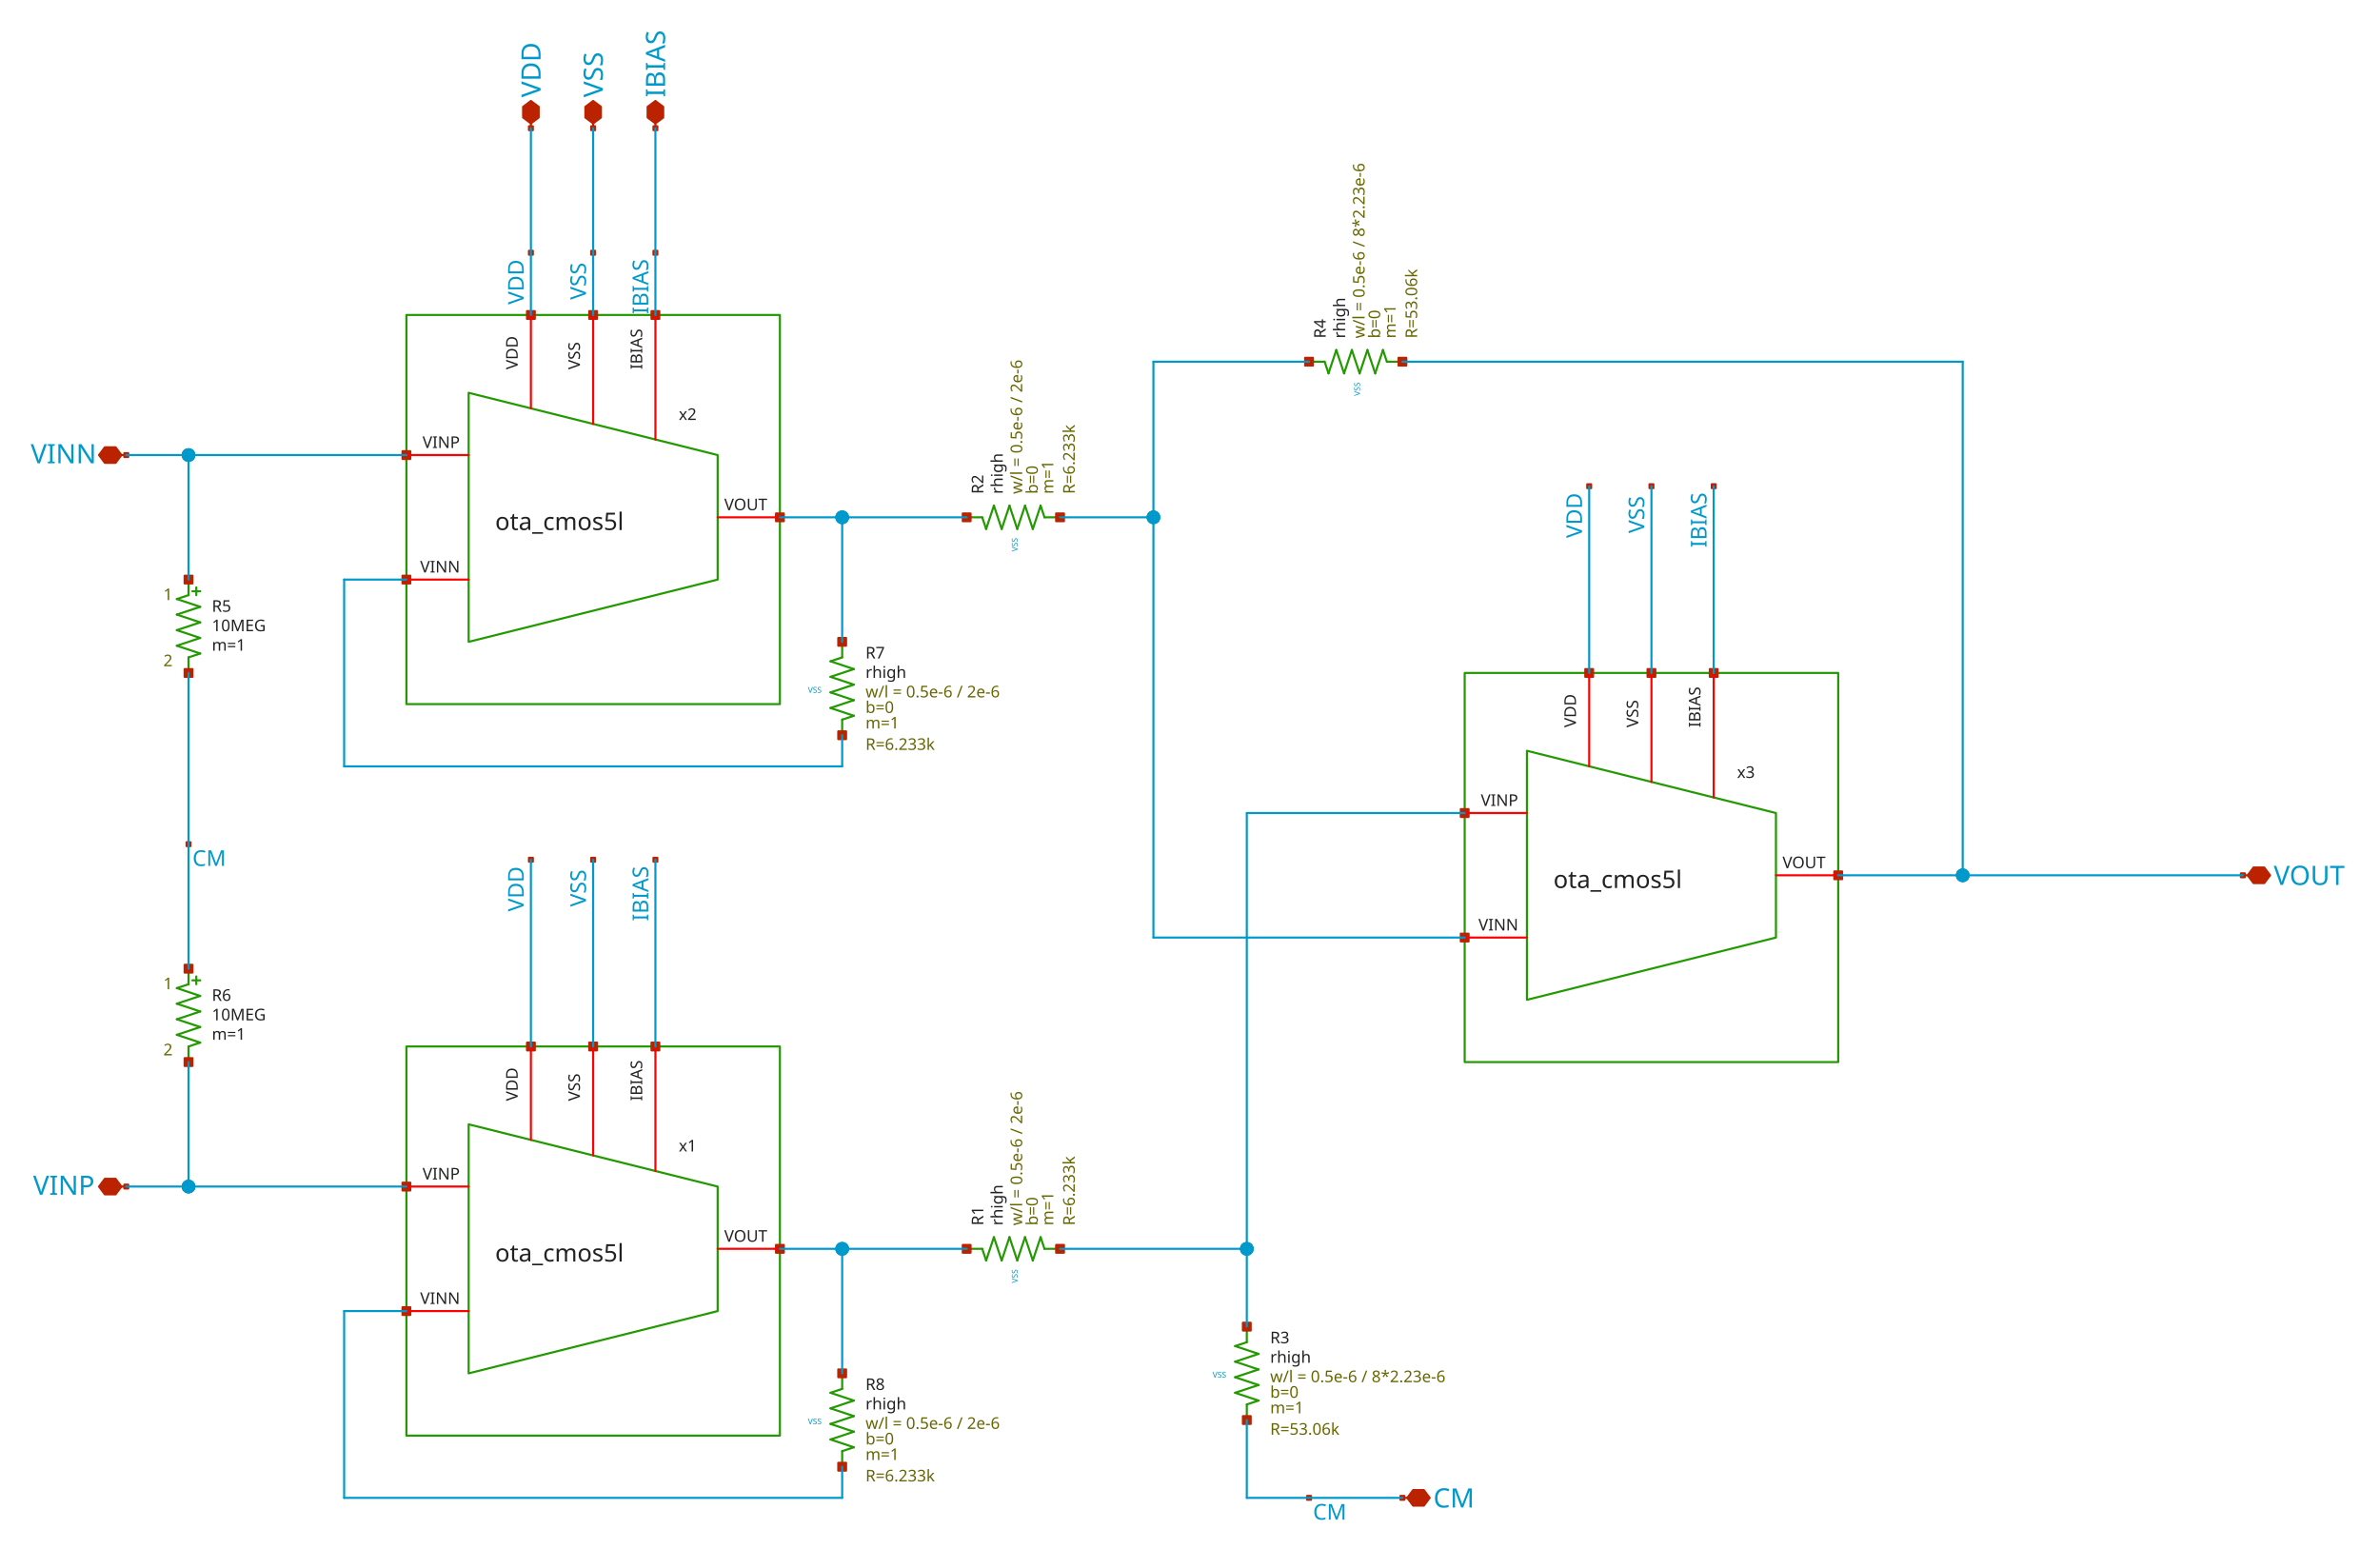
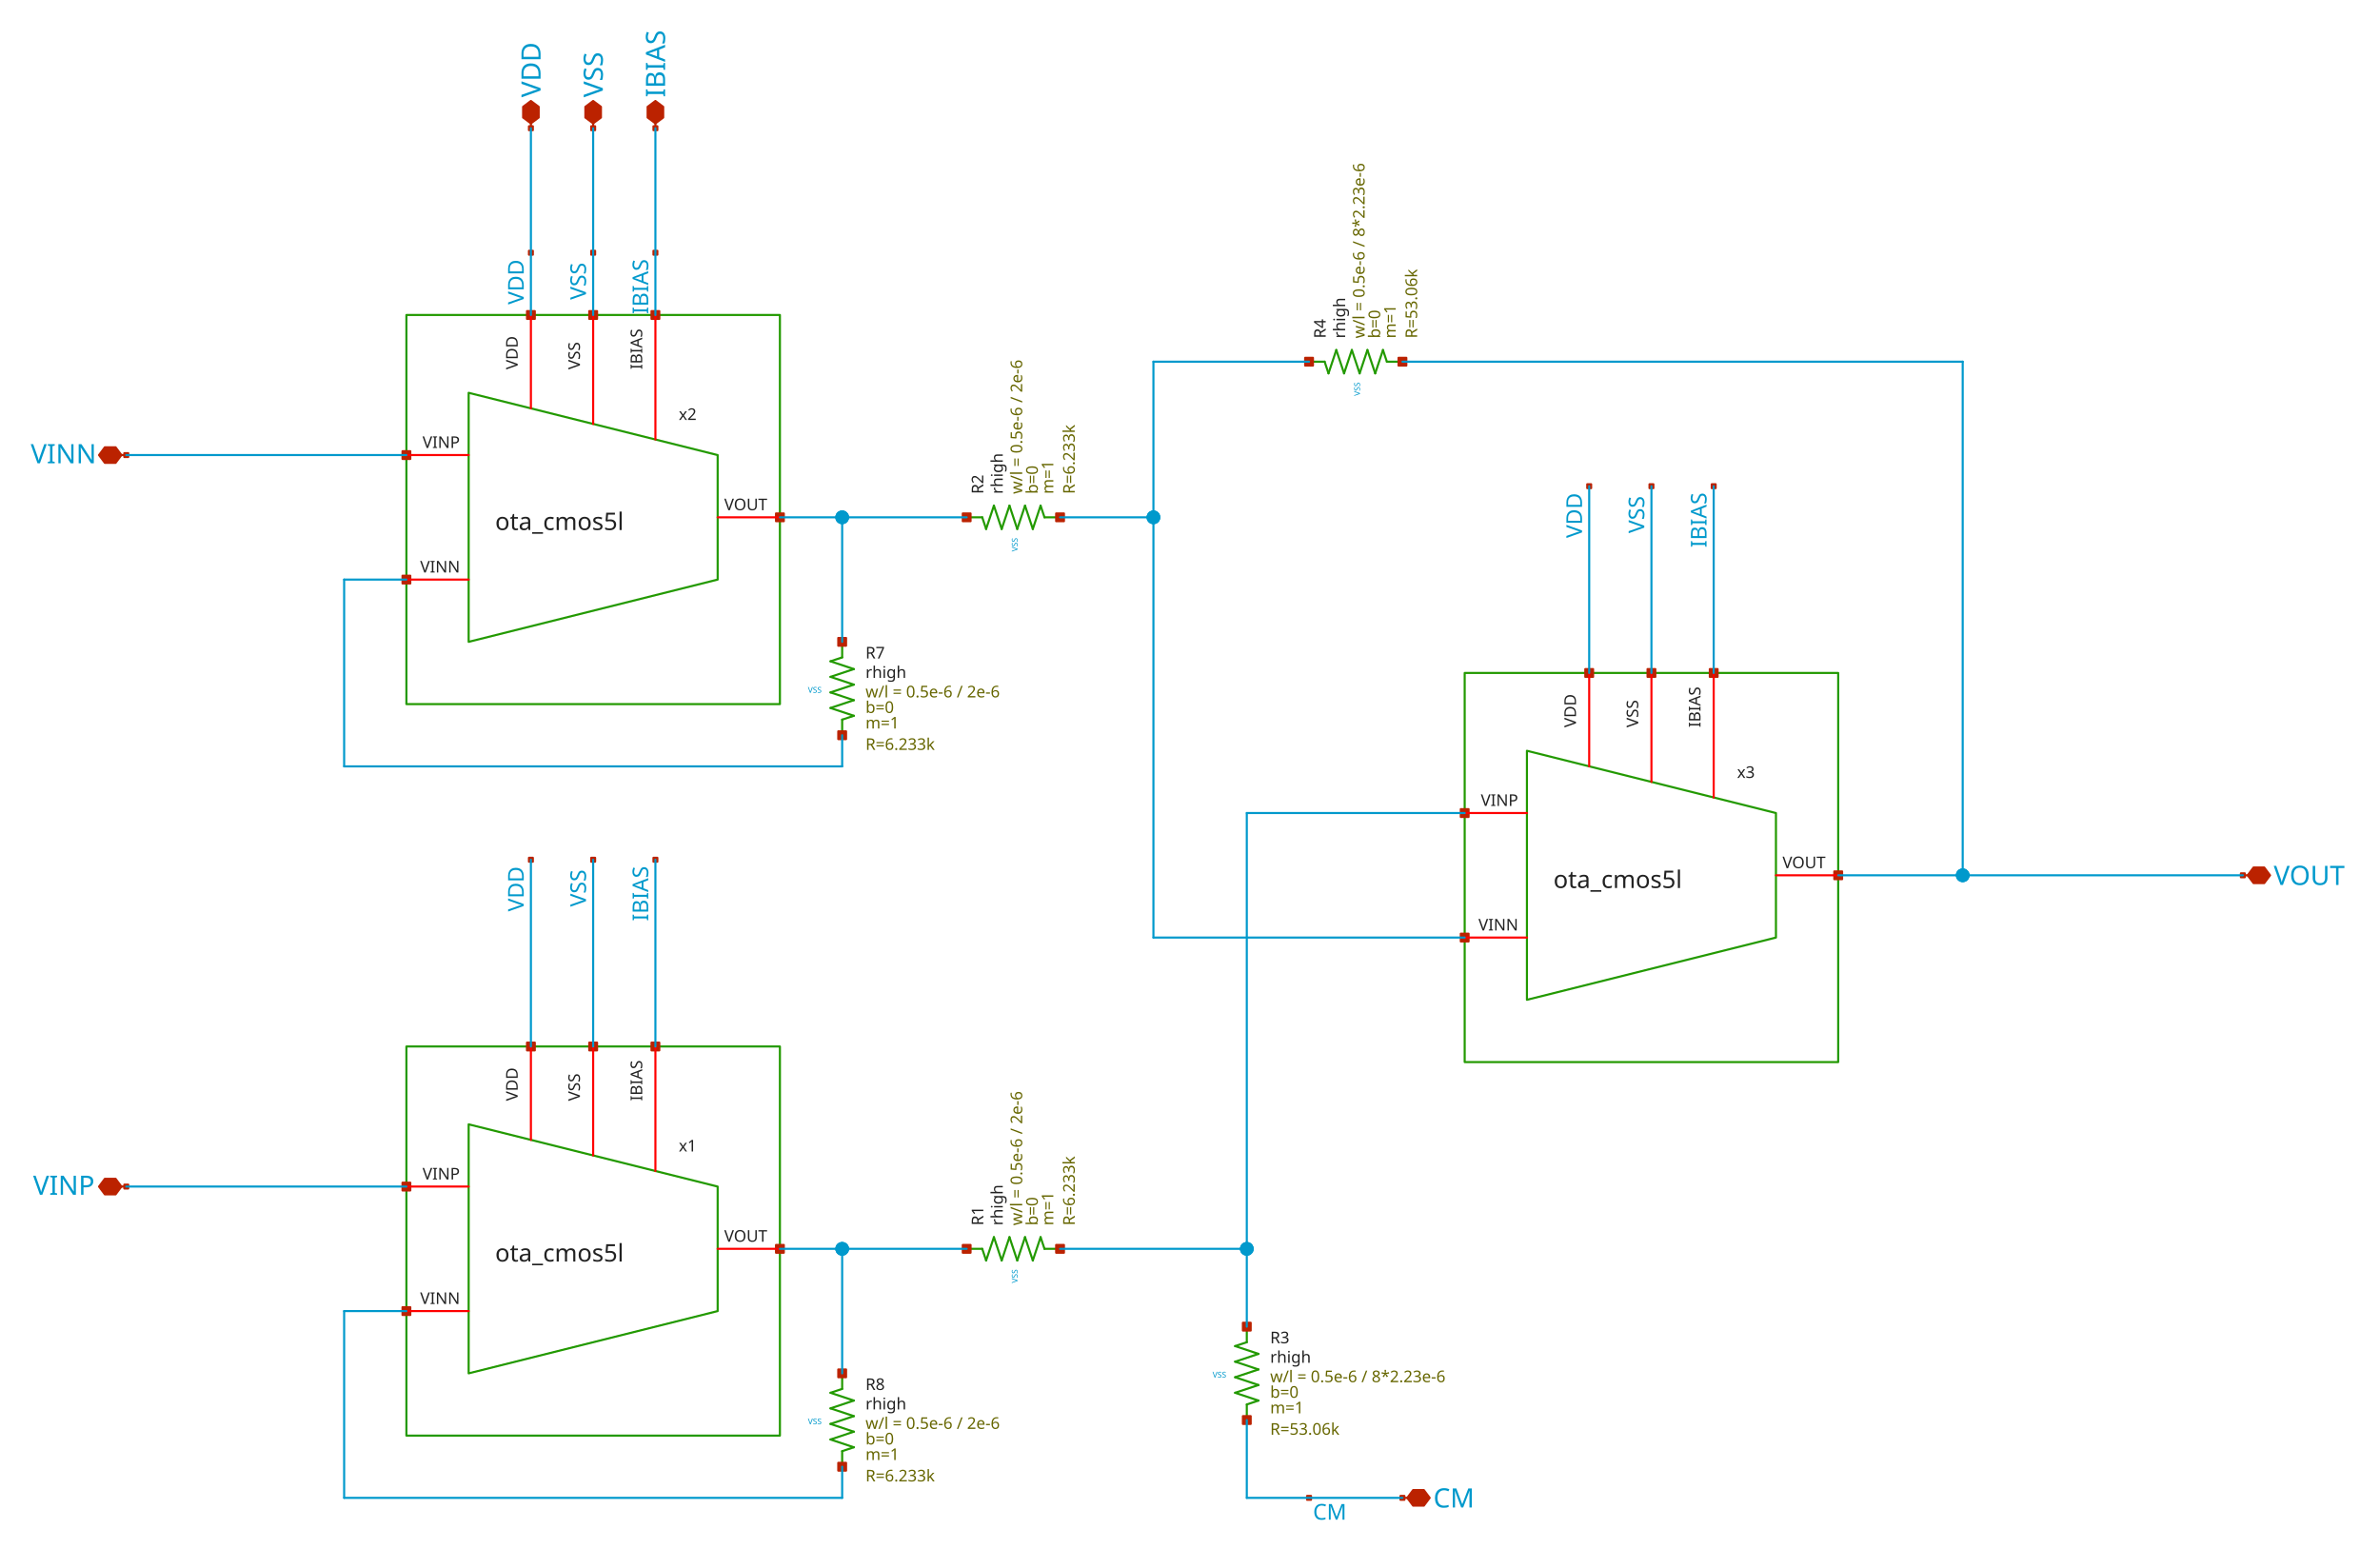
<svg xmlns="http://www.w3.org/2000/svg" width="993" height="646" viewBox="3.5 26.0 993.0 646.5" version="1.1">
  <style type="text/css">
.l0{
  fill: #ffffff;
  stroke: #ffffff;
  stroke-linecap:round;
  stroke-linejoin:round;
  stroke-width: 0.877;
}
.l1{
  fill: #0099cc;
  stroke: #0099cc;
  stroke-linecap:round;
  stroke-linejoin:round;
  stroke-width: 0.877;
}
.l2{
  fill: #aaaaaa; fill-opacity: 0.2;
  stroke: #aaaaaa;
  stroke-linecap:round;
  stroke-linejoin:round;
  stroke-width: 0.877;
}
.l3{
  fill: #222222; fill-opacity: 0.5;
  stroke: #222222;
  stroke-linecap:round;
  stroke-linejoin:round;
  stroke-width: 0.877;
}
.l4{
  fill: #229900;
  stroke: #229900;
  stroke-linecap:round;
  stroke-linejoin:round;
  stroke-width: 0.877;
}
.l5{
  fill: #bb2200;
  stroke: #bb2200;
  stroke-linecap:round;
  stroke-linejoin:round;
  stroke-width: 0.877;
}
.l6{
  fill: #0066cc; fill-opacity: 0.5;
  stroke: #0066cc;
  stroke-linecap:round;
  stroke-linejoin:round;
  stroke-width: 0.877;
}
.l7{
  fill: #ff0000; fill-opacity: 0.5;
  stroke: #ff0000;
  stroke-linecap:round;
  stroke-linejoin:round;
  stroke-width: 0.877;
}
.l8{
  fill: #888800; fill-opacity: 0.5;
  stroke: #888800;
  stroke-linecap:round;
  stroke-linejoin:round;
  stroke-width: 0.877;
}
.l9{
  fill: #00aaaa; fill-opacity: 0.5;
  stroke: #00aaaa;
  stroke-linecap:round;
  stroke-linejoin:round;
  stroke-width: 0.877;
}
.l10{
  fill: #880088;
  stroke: #880088;
  stroke-linecap:round;
  stroke-linejoin:round;
  stroke-width: 0.877;
}
.l11{
  fill: #00ff00; fill-opacity: 0.5;
  stroke: #00ff00;
  stroke-linecap:round;
  stroke-linejoin:round;
  stroke-width: 0.877;
}
.l12{
  fill: #0000cc; fill-opacity: 0.5;
  stroke: #0000cc;
  stroke-linecap:round;
  stroke-linejoin:round;
  stroke-width: 0.877;
}
.l13{
  fill: #666600; fill-opacity: 0.5;
  stroke: #666600;
  stroke-linecap:round;
  stroke-linejoin:round;
  stroke-width: 0.877;
}
.l14{
  fill: #557755; fill-opacity: 0.2;
  stroke: #557755;
  stroke-linecap:round;
  stroke-linejoin:round;
  stroke-width: 0.877;
}
.l15{
  fill: #aa2222; fill-opacity: 0.5;
  stroke: #aa2222;
  stroke-linecap:round;
  stroke-linejoin:round;
  stroke-width: 0.877;
}
.l16{
  fill: #7ccc40; fill-opacity: 0.5;
  stroke: #7ccc40;
  stroke-linecap:round;
  stroke-linejoin:round;
  stroke-width: 0.877;
}
.l17{
  fill: #00ffcc; fill-opacity: 0.2;
  stroke: #00ffcc;
  stroke-linecap:round;
  stroke-linejoin:round;
  stroke-width: 0.877;
}
.l18{
  fill: #ce0097; fill-opacity: 0.5;
  stroke: #ce0097;
  stroke-linecap:round;
  stroke-linejoin:round;
  stroke-width: 0.877;
}
.l19{
  fill: #d2d46b; fill-opacity: 0.2;
  stroke: #d2d46b;
  stroke-linecap:round;
  stroke-linejoin:round;
  stroke-width: 0.877;
}
.l20{
  fill: #ef6158; fill-opacity: 0.2;
  stroke: #ef6158;
  stroke-linecap:round;
  stroke-linejoin:round;
  stroke-width: 0.877;
}
.l21{
  fill: #fdb200; fill-opacity: 0.2;
  stroke: #fdb200;
  stroke-linecap:round;
  stroke-linejoin:round;
  stroke-width: 0.877;
}
text {font-family: Sans-Serif;}
</style>
  <rect class="l0" x="0" y="0" width="1000" height="700" />
  <path class="l4" style="fill:none;" d="M198.802 495.431L198.802 599.404L302.775 573.411L302.775 521.424L198.802 495.431" />
  <path class="l4" style="fill:none;" d="M179.307 475.936" />
  <path class="l4" style="fill:none;" d="M185.805 469.438" />
  <path class="l4" style="fill:none;" d="M172.808 462.939L328.769 462.939L328.769 625.398L172.808 625.398L172.808 462.939" />
  <path class="l4" style="fill:none;" d="M198.802 190.009L198.802 293.982L302.775 267.989L302.775 216.002L198.802 190.009" />
  <path class="l4" style="fill:none;" d="M179.307 170.514" />
  <path class="l4" style="fill:none;" d="M185.805 164.015" />
  <path class="l4" style="fill:none;" d="M172.808 157.517L328.769 157.517L328.769 319.976L172.808 319.976L172.808 157.517" />
  <path class="l4" style="fill:none;" d="M640.689 339.471L640.689 443.444L744.663 417.451L744.663 365.464L640.689 339.471" />
  <path class="l4" style="fill:none;" d="M621.194 319.976" />
  <path class="l4" style="fill:none;" d="M627.692 313.477" />
  <path class="l4" style="fill:none;" d="M614.696 306.979L770.656 306.979L770.656 469.438L614.696 469.438L614.696 306.979" />
  <path class="l4" d="M439.24 547.418L445.739 547.418" />
  <path class="l4" d="M437.616 542.544L439.24 547.418" />
  <path class="l4" d="M434.367 552.291L437.616 542.544" />
  <path class="l4" d="M431.118 542.544L434.367 552.291" />
  <path class="l4" d="M427.868 552.291L431.118 542.544" />
  <path class="l4" d="M424.619 542.544L427.868 552.291" />
  <path class="l4" d="M421.37 552.291L424.619 542.544" />
  <path class="l4" d="M418.121 542.544L421.37 552.291" />
  <path class="l4" d="M414.872 552.291L418.121 542.544" />
  <path class="l4" d="M413.247 547.418L414.872 552.291" />
  <path class="l4" d="M406.749 547.418L413.247 547.418" />
  <path class="l4" d="M439.24 241.995L445.739 241.995" />
  <path class="l4" d="M437.616 237.122L439.24 241.995" />
  <path class="l4" d="M434.367 246.869L437.616 237.122" />
  <path class="l4" d="M431.118 237.122L434.367 246.869" />
  <path class="l4" d="M427.868 246.869L431.118 237.122" />
  <path class="l4" d="M424.619 237.122L427.868 246.869" />
  <path class="l4" d="M421.37 246.869L424.619 237.122" />
  <path class="l4" d="M418.121 237.122L421.37 246.869" />
  <path class="l4" d="M414.872 246.869L418.121 237.122" />
  <path class="l4" d="M413.247 241.995L414.872 246.869" />
  <path class="l4" d="M406.749 241.995L413.247 241.995" />
  <path class="l4" d="M523.719 612.401L523.719 618.9" />
  <path class="l4" d="M523.719 612.401L528.593 610.777" />
  <path class="l4" d="M518.845 607.527L528.593 610.777" />
  <path class="l4" d="M518.845 607.527L528.593 604.278" />
  <path class="l4" d="M518.845 601.029L528.593 604.278" />
  <path class="l4" d="M518.845 601.029L528.593 597.78" />
  <path class="l4" d="M518.845 594.531L528.593 597.78" />
  <path class="l4" d="M518.845 594.531L528.593 591.282" />
  <path class="l4" d="M518.845 588.032L528.593 591.282" />
  <path class="l4" d="M518.845 588.032L523.719 586.408" />
  <path class="l4" d="M523.719 579.909L523.719 586.408" />
  <path class="l4" d="M582.204 177.012L588.702 177.012" />
  <path class="l4" d="M580.579 172.138L582.204 177.012" />
  <path class="l4" d="M577.33 181.886L580.579 172.138" />
  <path class="l4" d="M574.081 172.138L577.33 181.886" />
  <path class="l4" d="M570.832 181.886L574.081 172.138" />
  <path class="l4" d="M567.583 172.138L570.832 181.886" />
  <path class="l4" d="M564.334 181.886L567.583 172.138" />
  <path class="l4" d="M561.084 172.138L564.334 181.886" />
  <path class="l4" d="M557.835 181.886L561.084 172.138" />
  <path class="l4" d="M556.211 177.012L557.835 181.886" />
  <path class="l4" d="M549.712 177.012L556.211 177.012" />
-   <path class="l4" d="M81.832 300.481L81.832 306.979" />
-   <path class="l4" d="M81.832 300.481L86.705 298.856" />
-   <path class="l4" d="M76.958 295.607L86.705 298.856" />
-   <path class="l4" d="M76.958 295.607L86.705 292.358" />
-   <path class="l4" d="M76.958 289.108L86.705 292.358" />
-   <path class="l4" d="M76.958 289.108L86.705 285.859" />
-   <path class="l4" d="M76.958 282.61L86.705 285.859" />
-   <path class="l4" d="M76.958 282.61L86.705 279.361" />
-   <path class="l4" d="M76.958 276.112L86.705 279.361" />
-   <path class="l4" d="M76.958 276.112L81.832 274.487" />
-   <path class="l4" d="M81.832 267.989L81.832 274.487" />
-   <path class="l4" d="M83.456 272.863L86.705 272.863" />
-   <path class="l4" d="M85.081 271.238L85.081 274.487" />
-   <path class="l4" d="M81.832 462.939L81.832 469.438" />
-   <path class="l4" d="M81.832 462.939L86.705 461.315" />
-   <path class="l4" d="M76.958 458.065L86.705 461.315" />
-   <path class="l4" d="M76.958 458.065L86.705 454.816" />
-   <path class="l4" d="M76.958 451.567L86.705 454.816" />
-   <path class="l4" d="M76.958 451.567L86.705 448.318" />
-   <path class="l4" d="M76.958 445.069L86.705 448.318" />
-   <path class="l4" d="M76.958 445.069L86.705 441.82" />
-   <path class="l4" d="M76.958 438.57L86.705 441.82" />
-   <path class="l4" d="M76.958 438.57L81.832 436.946" />
-   <path class="l4" d="M81.832 430.448L81.832 436.946" />
-   <path class="l4" d="M83.456 435.321L86.705 435.321" />
-   <path class="l4" d="M85.081 433.697L85.081 436.946" />
  <path class="l4" d="M354.762 326.474L354.762 332.972" />
  <path class="l4" d="M354.762 326.474L359.636 324.849" />
  <path class="l4" d="M349.888 321.6L359.636 324.849" />
  <path class="l4" d="M349.888 321.6L359.636 318.351" />
  <path class="l4" d="M349.888 315.102L359.636 318.351" />
  <path class="l4" d="M349.888 315.102L359.636 311.853" />
  <path class="l4" d="M349.888 308.604L359.636 311.853" />
  <path class="l4" d="M349.888 308.604L359.636 305.354" />
  <path class="l4" d="M349.888 302.105L359.636 305.354" />
  <path class="l4" d="M349.888 302.105L354.762 300.481" />
  <path class="l4" d="M354.762 293.982L354.762 300.481" />
  <path class="l4" d="M354.762 631.896L354.762 638.395" />
  <path class="l4" d="M354.762 631.896L359.636 630.272" />
  <path class="l4" d="M349.888 627.022L359.636 630.272" />
  <path class="l4" d="M349.888 627.022L359.636 623.773" />
  <path class="l4" d="M349.888 620.524L359.636 623.773" />
  <path class="l4" d="M349.888 620.524L359.636 617.275" />
  <path class="l4" d="M349.888 614.026L359.636 617.275" />
  <path class="l4" d="M349.888 614.026L359.636 610.777" />
  <path class="l4" d="M349.888 607.527L359.636 610.777" />
  <path class="l4" d="M349.888 607.527L354.762 605.903" />
  <path class="l4" d="M354.762 599.404L354.762 605.903" />
  <path class="l5" d="M249.164 461.315L252.413 461.315L252.413 464.564L249.164 464.564L249.164 461.315z" />
  <path class="l5" d="M275.157 461.315L278.406 461.315L278.406 464.564L275.157 464.564L275.157 461.315z" />
  <path class="l5" d="M223.17 461.315L226.42 461.315L226.42 464.564L223.17 464.564L223.17 461.315z" />
  <path class="l5" d="M171.184 571.787L174.433 571.787L174.433 575.036L171.184 575.036L171.184 571.787z" />
  <path class="l5" d="M171.184 519.8L174.433 519.8L174.433 523.049L171.184 523.049L171.184 519.8z" />
  <path class="l5" d="M327.144 545.793L330.393 545.793L330.393 549.042L327.144 549.042L327.144 545.793z" />
  <path class="l5" d="M249.164 155.892L252.413 155.892L252.413 159.142L249.164 159.142L249.164 155.892z" />
  <path class="l5" d="M275.157 155.892L278.406 155.892L278.406 159.142L275.157 159.142L275.157 155.892z" />
  <path class="l5" d="M223.17 155.892L226.42 155.892L226.42 159.142L223.17 159.142L223.17 155.892z" />
  <path class="l5" d="M171.184 266.364L174.433 266.364L174.433 269.613L171.184 269.613L171.184 266.364z" />
  <path class="l5" d="M171.184 214.378L174.433 214.378L174.433 217.627L171.184 217.627L171.184 214.378z" />
  <path class="l5" d="M327.144 240.371L330.393 240.371L330.393 243.62L327.144 243.62L327.144 240.371z" />
  <path class="l5" d="M691.051 305.354L694.301 305.354L694.301 308.604L691.051 308.604L691.051 305.354z" />
  <path class="l5" d="M717.045 305.354L720.294 305.354L720.294 308.604L717.045 308.604L717.045 305.354z" />
  <path class="l5" d="M665.058 305.354L668.307 305.354L668.307 308.604L665.058 308.604L665.058 305.354z" />
  <path class="l5" d="M613.071 415.826L616.32 415.826L616.32 419.075L613.071 419.075L613.071 415.826z" />
  <path class="l5" d="M613.071 363.839L616.32 363.839L616.32 367.089L613.071 367.089L613.071 363.839z" />
  <path class="l5" d="M769.032 389.833L772.281 389.833L772.281 393.082L769.032 393.082L769.032 389.833z" />
  <path class="l5" d="M405.124 545.793L408.373 545.793L408.373 549.042L405.124 549.042L405.124 545.793z" />
  <path class="l5" d="M444.114 545.793L447.363 545.793L447.363 549.042L444.114 549.042L444.114 545.793z" />
  <path class="l5" d="M405.124 240.371L408.373 240.371L408.373 243.62L405.124 243.62L405.124 240.371z" />
  <path class="l5" d="M444.114 240.371L447.363 240.371L447.363 243.62L444.114 243.62L444.114 240.371z" />
  <path class="l5" d="M522.094 578.285L525.344 578.285L525.344 581.534L522.094 581.534L522.094 578.285z" />
  <path class="l5" d="M522.094 617.275L525.344 617.275L525.344 620.524L522.094 620.524L522.094 617.275z" />
  <path class="l5" d="M548.088 175.387L551.337 175.387L551.337 178.637L548.088 178.637L548.088 175.387z" />
  <path class="l5" d="M587.078 175.387L590.327 175.387L590.327 178.637L587.078 178.637L587.078 175.387z" />
  <path class="l5" d="M249.976 384.147L251.601 384.147L251.601 385.771L249.976 385.771L249.976 384.147z" />
  <path class="l5" d="M223.983 384.147L225.607 384.147L225.607 385.771L223.983 385.771L223.983 384.147z" />
  <path class="l5" d="M249.976 130.711L251.601 130.711L251.601 132.336L249.976 132.336L249.976 130.711z" />
  <path class="l5" d="M223.983 130.711L225.607 130.711L225.607 132.336L223.983 132.336L223.983 130.711z" />
  <path class="l5" d="M691.864 228.186L693.488 228.186L693.488 229.811L691.864 229.811L691.864 228.186z" />
  <path class="l5" d="M665.87 228.186L667.495 228.186L667.495 229.811L665.87 229.811L665.87 228.186z" />
  <path class="l5" d="M224.795 77.506L224.795 79.537" />
  <path class="l5" d="M228.044 70.602L224.795 68.165L221.546 70.602L221.546 75.069L224.795 77.506L228.044 75.069L228.044 70.602" />
  <path class="l5" d="M223.983 78.725L225.607 78.725L225.607 80.349L223.983 80.349L223.983 78.725z" />
  <path class="l5" d="M717.857 228.186L719.482 228.186L719.482 229.811L717.857 229.811L717.857 228.186z" />
  <path class="l5" d="M275.97 384.147L277.594 384.147L277.594 385.771L275.97 385.771L275.97 384.147z" />
  <path class="l5" d="M275.97 130.711L277.594 130.711L277.594 132.336L275.97 132.336L275.97 130.711z" />
  <path class="l5" d="M276.782 77.506L276.782 79.537" />
  <path class="l5" d="M280.031 70.602L276.782 68.165L273.533 70.602L273.533 75.069L276.782 77.506L280.031 75.069L280.031 70.602" />
  <path class="l5" d="M275.97 78.725L277.594 78.725L277.594 80.349L275.97 80.349L275.97 78.725z" />
  <path class="l5" d="M250.788 77.506L250.788 79.537" />
  <path class="l5" d="M254.038 70.602L250.788 68.165L247.539 70.602L247.539 75.069L250.788 77.506L254.038 75.069L254.038 70.602" />
  <path class="l5" d="M249.976 78.725L251.601 78.725L251.601 80.349L249.976 80.349L249.976 78.725z" />
  <path class="l5" d="M588.702 651.391L590.733 651.391" />
  <path class="l5" d="M597.638 654.64L600.075 651.391L597.638 648.142L593.17 648.142L590.733 651.391L593.17 654.64L597.638 654.64" />
  <path class="l5" d="M587.89 650.579L589.515 650.579L589.515 652.204L587.89 652.204L587.89 650.579z" />
  <path class="l5" d="M939.613 391.457L941.644 391.457" />
  <path class="l5" d="M948.548 394.707L950.985 391.457L948.548 388.208L944.081 388.208L941.644 391.457L944.081 394.707L948.548 394.707" />
  <path class="l5" d="M938.801 390.645L940.425 390.645L940.425 392.27L938.801 392.27L938.801 390.645z" />
  <path class="l5" d="M53.807 216.002L55.838 216.002" />
  <path class="l5" d="M46.903 212.753L44.466 216.002L46.903 219.251L51.37 219.251L53.807 216.002L51.37 212.753L46.903 212.753" />
  <path class="l5" d="M55.026 215.19L56.65 215.19L56.65 216.814L55.026 216.814L55.026 215.19z" />
  <path class="l5" d="M53.807 521.424L55.838 521.424" />
  <path class="l5" d="M46.903 518.175L44.466 521.424L46.903 524.674L51.37 524.674L53.807 521.424L51.37 518.175L46.903 518.175" />
  <path class="l5" d="M55.026 520.612L56.65 520.612L56.65 522.237L55.026 522.237L55.026 520.612z" />
-   <path class="l5" d="M80.207 266.364L83.456 266.364L83.456 269.613L80.207 269.613L80.207 266.364z" />
-   <path class="l5" d="M80.207 305.354L83.456 305.354L83.456 308.604L80.207 308.604L80.207 305.354z" />
-   <path class="l5" d="M80.207 428.823L83.456 428.823L83.456 432.072L80.207 432.072L80.207 428.823z" />
-   <path class="l5" d="M80.207 467.813L83.456 467.813L83.456 471.062L80.207 471.062L80.207 467.813z" />
-   <path class="l5" d="M81.019 377.648L82.644 377.648L82.644 379.273L81.019 379.273L81.019 377.648z" />
  <path class="l5" d="M548.9 650.579L550.525 650.579L550.525 652.204L548.9 652.204L548.9 650.579z" />
  <path class="l5" d="M353.137 292.358L356.387 292.358L356.387 295.607L353.137 295.607L353.137 292.358z" />
  <path class="l5" d="M353.137 331.348L356.387 331.348L356.387 334.597L353.137 334.597L353.137 331.348z" />
  <path class="l5" d="M353.137 597.78L356.387 597.78L356.387 601.029L353.137 601.029L353.137 597.78z" />
  <path class="l5" d="M353.137 636.77L356.387 636.77L356.387 640.019L353.137 640.019L353.137 636.77z" />
  <path class="l7" d="M250.788 462.939L250.788 508.428" />
  <path class="l7" d="M276.782 462.939L276.782 514.926" />
  <path class="l7" d="M224.795 462.939L224.795 501.929" />
  <path class="l7" d="M172.808 573.411L198.802 573.411" />
  <path class="l7" d="M172.808 521.424L198.802 521.424" />
  <path class="l7" d="M302.775 547.418L328.769 547.418" />
  <path class="l7" d="M250.788 157.517L250.788 203.005" />
  <path class="l7" d="M276.782 157.517L276.782 209.504" />
  <path class="l7" d="M224.795 157.517L224.795 196.507" />
  <path class="l7" d="M172.808 267.989L198.802 267.989" />
  <path class="l7" d="M172.808 216.002L198.802 216.002" />
  <path class="l7" d="M302.775 241.995L328.769 241.995" />
  <path class="l7" d="M692.676 306.979L692.676 352.467" />
  <path class="l7" d="M718.669 306.979L718.669 358.966" />
  <path class="l7" d="M666.683 306.979L666.683 345.969" />
  <path class="l7" d="M614.696 417.451L640.689 417.451" />
  <path class="l7" d="M614.696 365.464L640.689 365.464" />
  <path class="l7" d="M744.663 391.457L770.656 391.457" />
  <text fill="#222222" xml:space="preserve" font-size="10.137" transform="translate(209.849, 552.723)">ota_cmos5l</text>
  <text fill="#222222" xml:space="preserve" font-size="6.758" transform="translate(286.529, 506.766)">x1</text>
  <text fill="#222222" xml:space="preserve" font-size="6.758" transform="translate(245.274, 485.683) rotate(270)">VSS</text>
  <text fill="#222222" xml:space="preserve" font-size="6.758" transform="translate(271.268, 485.683) rotate(270)">IBIAS</text>
  <text fill="#222222" xml:space="preserve" font-size="6.758" transform="translate(219.281, 485.683) rotate(270)">VDD</text>
  <text fill="#222222" xml:space="preserve" font-size="6.758" transform="translate(178.553, 570.45)">VINN</text>
  <text fill="#222222" xml:space="preserve" font-size="6.758" transform="translate(179.553, 518.463)">VINP</text>
  <text fill="#222222" xml:space="preserve" font-size="6.758" transform="translate(305.519, 544.457)">VOUT</text>
  <text fill="#222222" xml:space="preserve" font-size="10.137" transform="translate(209.849, 247.301)">ota_cmos5l</text>
  <text fill="#222222" xml:space="preserve" font-size="6.758" transform="translate(286.529, 201.344)">x2</text>
  <text fill="#222222" xml:space="preserve" font-size="6.758" transform="translate(245.274, 180.261) rotate(270)">VSS</text>
  <text fill="#222222" xml:space="preserve" font-size="6.758" transform="translate(271.268, 180.261) rotate(270)">IBIAS</text>
  <text fill="#222222" xml:space="preserve" font-size="6.758" transform="translate(219.281, 180.261) rotate(270)">VDD</text>
  <text fill="#222222" xml:space="preserve" font-size="6.758" transform="translate(178.553, 265.028)">VINN</text>
  <text fill="#222222" xml:space="preserve" font-size="6.758" transform="translate(179.553, 213.041)">VINP</text>
  <text fill="#222222" xml:space="preserve" font-size="6.758" transform="translate(305.519, 239.034)">VOUT</text>
  <text fill="#222222" xml:space="preserve" font-size="10.137" transform="translate(651.736, 396.763)">ota_cmos5l</text>
  <text fill="#222222" xml:space="preserve" font-size="6.758" transform="translate(728.417, 350.806)">x3</text>
  <text fill="#222222" xml:space="preserve" font-size="6.758" transform="translate(687.162, 329.723) rotate(270)">VSS</text>
  <text fill="#222222" xml:space="preserve" font-size="6.758" transform="translate(713.155, 329.723) rotate(270)">IBIAS</text>
  <text fill="#222222" xml:space="preserve" font-size="6.758" transform="translate(661.168, 329.723) rotate(270)">VDD</text>
  <text fill="#222222" xml:space="preserve" font-size="6.758" transform="translate(620.44, 414.49)">VINN</text>
  <text fill="#222222" xml:space="preserve" font-size="6.758" transform="translate(621.44, 362.503)">VINP</text>
  <text fill="#222222" xml:space="preserve" font-size="6.758" transform="translate(747.407, 388.496)">VOUT</text>
  <text fill="#666600" xml:space="preserve" font-size="6.758" transform="translate(429.943, 537.67) rotate(270)">w/l = 0.5e-6 / 2e-6</text>
  <text fill="#222222" xml:space="preserve" font-size="6.758" transform="translate(421.82, 537.67) rotate(270)">rhigh</text>
  <text fill="#222222" xml:space="preserve" font-size="6.758" transform="translate(413.698, 537.67) rotate(270)">R1</text>
  <text fill="#666600" xml:space="preserve" font-size="6.758" transform="translate(451.875, 537.67) rotate(270)">R=6.233k</text>
  <text fill="#666600" xml:space="preserve" font-size="6.758" transform="translate(436.442, 537.67) rotate(270)">b=0</text>
  <text fill="#666600" xml:space="preserve" font-size="6.758" transform="translate(442.94, 537.67) rotate(270)">m=1</text>
  <text fill="#0099cc" xml:space="preserve" font-size="3.379" transform="translate(428.012, 561.714) rotate(270)">VSS</text>
  <text fill="#666600" xml:space="preserve" font-size="6.758" transform="translate(429.943, 232.248) rotate(270)">w/l = 0.5e-6 / 2e-6</text>
  <text fill="#222222" xml:space="preserve" font-size="6.758" transform="translate(421.82, 232.248) rotate(270)">rhigh</text>
  <text fill="#222222" xml:space="preserve" font-size="6.758" transform="translate(413.698, 232.248) rotate(270)">R2</text>
  <text fill="#666600" xml:space="preserve" font-size="6.758" transform="translate(451.875, 232.248) rotate(270)">R=6.233k</text>
  <text fill="#666600" xml:space="preserve" font-size="6.758" transform="translate(436.442, 232.248) rotate(270)">b=0</text>
  <text fill="#666600" xml:space="preserve" font-size="6.758" transform="translate(442.94, 232.248) rotate(270)">m=1</text>
  <text fill="#0099cc" xml:space="preserve" font-size="3.379" transform="translate(428.012, 256.292) rotate(270)">VSS</text>
  <text fill="#666600" xml:space="preserve" font-size="6.758" transform="translate(533.466, 603.104)">w/l = 0.5e-6 / 8*2.23e-6</text>
  <text fill="#222222" xml:space="preserve" font-size="6.758" transform="translate(533.466, 594.981)">rhigh</text>
  <text fill="#222222" xml:space="preserve" font-size="6.758" transform="translate(533.466, 586.858)">R3</text>
  <text fill="#666600" xml:space="preserve" font-size="6.758" transform="translate(533.466, 625.036)">R=53.06k</text>
  <text fill="#666600" xml:space="preserve" font-size="6.758" transform="translate(533.466, 609.602)">b=0</text>
  <text fill="#666600" xml:space="preserve" font-size="6.758" transform="translate(533.466, 616.101)">m=1</text>
  <text fill="#0099cc" xml:space="preserve" font-size="3.379" transform="translate(509.423, 601.173)">VSS</text>
  <text fill="#666600" xml:space="preserve" font-size="6.758" transform="translate(572.907, 167.265) rotate(270)">w/l = 0.5e-6 / 8*2.23e-6</text>
  <text fill="#222222" xml:space="preserve" font-size="6.758" transform="translate(564.784, 167.265) rotate(270)">rhigh</text>
  <text fill="#222222" xml:space="preserve" font-size="6.758" transform="translate(556.661, 167.265) rotate(270)">R4</text>
  <text fill="#666600" xml:space="preserve" font-size="6.758" transform="translate(594.839, 167.265) rotate(270)">R=53.06k</text>
  <text fill="#666600" xml:space="preserve" font-size="6.758" transform="translate(579.405, 167.265) rotate(270)">b=0</text>
  <text fill="#666600" xml:space="preserve" font-size="6.758" transform="translate(585.904, 167.265) rotate(270)">m=1</text>
  <text fill="#0099cc" xml:space="preserve" font-size="3.379" transform="translate(570.976, 191.308) rotate(270)">VSS</text>
  <text fill="#0099cc" xml:space="preserve" font-size="9.124" transform="translate(247.796, 404.584) rotate(270)">VSS</text>
  <text fill="#0099cc" xml:space="preserve" font-size="9.124" transform="translate(221.802, 406.584) rotate(270)">VDD</text>
  <text fill="#0099cc" xml:space="preserve" font-size="9.124" transform="translate(247.796, 151.148) rotate(270)">VSS</text>
  <text fill="#0099cc" xml:space="preserve" font-size="9.124" transform="translate(221.802, 153.148) rotate(270)">VDD</text>
  <text fill="#0099cc" xml:space="preserve" font-size="9.124" transform="translate(689.683, 248.623) rotate(270)">VSS</text>
  <text fill="#0099cc" xml:space="preserve" font-size="9.124" transform="translate(663.69, 250.623) rotate(270)">VDD</text>
  <text fill="#0099cc" xml:space="preserve" font-size="11.151" transform="translate(228.828, 66.6417) rotate(270)">VDD</text>
  <text fill="#0099cc" xml:space="preserve" font-size="9.124" transform="translate(715.676, 254.623) rotate(270)">IBIAS</text>
  <text fill="#0099cc" xml:space="preserve" font-size="9.124" transform="translate(273.789, 410.584) rotate(270)">IBIAS</text>
  <text fill="#0099cc" xml:space="preserve" font-size="9.124" transform="translate(273.789, 157.148) rotate(270)">IBIAS</text>
  <text fill="#0099cc" xml:space="preserve" font-size="11.151" transform="translate(280.815, 66.6417) rotate(270)">IBIAS</text>
  <text fill="#0099cc" xml:space="preserve" font-size="11.151" transform="translate(254.821, 66.6417) rotate(270)">VSS</text>
  <text fill="#0099cc" xml:space="preserve" font-size="11.151" transform="translate(601.598, 655.424)">CM</text>
  <text fill="#0099cc" xml:space="preserve" font-size="11.151" transform="translate(952.508, 395.49)">VOUT</text>
  <text fill="#0099cc" xml:space="preserve" font-size="11.151" transform="translate(15.9429, 219.429)">VINN</text>
  <text fill="#0099cc" xml:space="preserve" font-size="11.151" transform="translate(16.9429, 524.851)">VINP</text>
-   <text fill="#666600" xml:space="preserve" font-size="6.758" transform="translate(71.3331, 276.562)">1</text>
-   <text fill="#666600" xml:space="preserve" font-size="6.758" transform="translate(71.3331, 304.18)">2</text>
-   <text fill="#222222" xml:space="preserve" font-size="6.758" transform="translate(91.579, 281.436)">R5</text>
-   <text fill="#222222" xml:space="preserve" font-size="6.758" transform="translate(91.579, 289.559)">10MEG</text>
-   <text fill="#222222" xml:space="preserve" font-size="6.758" transform="translate(91.579, 297.682)">m=1</text>
-   <text fill="#666600" xml:space="preserve" font-size="6.758" transform="translate(71.3331, 439.021)">1</text>
-   <text fill="#666600" xml:space="preserve" font-size="6.758" transform="translate(71.3331, 466.639)">2</text>
-   <text fill="#222222" xml:space="preserve" font-size="6.758" transform="translate(91.579, 443.895)">R6</text>
-   <text fill="#222222" xml:space="preserve" font-size="6.758" transform="translate(91.579, 452.018)">10MEG</text>
-   <text fill="#222222" xml:space="preserve" font-size="6.758" transform="translate(91.579, 460.141)">m=1</text>
-   <text fill="#0099cc" xml:space="preserve" font-size="9.124" transform="translate(83.456, 387.557)">CM</text>
  <text fill="#0099cc" xml:space="preserve" font-size="9.124" transform="translate(551.337, 660.488)">CM</text>
  <text fill="#666600" xml:space="preserve" font-size="6.758" transform="translate(364.509, 317.177)">w/l = 0.5e-6 / 2e-6</text>
  <text fill="#222222" xml:space="preserve" font-size="6.758" transform="translate(364.509, 309.054)">rhigh</text>
  <text fill="#222222" xml:space="preserve" font-size="6.758" transform="translate(364.509, 300.931)">R7</text>
  <text fill="#666600" xml:space="preserve" font-size="6.758" transform="translate(364.509, 339.109)">R=6.233k</text>
  <text fill="#666600" xml:space="preserve" font-size="6.758" transform="translate(364.509, 323.675)">b=0</text>
  <text fill="#666600" xml:space="preserve" font-size="6.758" transform="translate(364.509, 330.174)">m=1</text>
  <text fill="#0099cc" xml:space="preserve" font-size="3.379" transform="translate(340.466, 315.246)">VSS</text>
  <text fill="#666600" xml:space="preserve" font-size="6.758" transform="translate(364.509, 622.599)">w/l = 0.5e-6 / 2e-6</text>
  <text fill="#222222" xml:space="preserve" font-size="6.758" transform="translate(364.509, 614.476)">rhigh</text>
  <text fill="#222222" xml:space="preserve" font-size="6.758" transform="translate(364.509, 606.353)">R8</text>
  <text fill="#666600" xml:space="preserve" font-size="6.758" transform="translate(364.509, 644.531)">R=6.233k</text>
  <text fill="#666600" xml:space="preserve" font-size="6.758" transform="translate(364.509, 629.098)">b=0</text>
  <text fill="#666600" xml:space="preserve" font-size="6.758" transform="translate(364.509, 635.596)">m=1</text>
  <text fill="#0099cc" xml:space="preserve" font-size="3.379" transform="translate(340.466, 620.668)">VSS</text>
  <path class="l1" d="M146.815 267.989L172.808 267.989" />
  <path class="l1" d="M146.815 267.989L146.815 345.969" />
  <path class="l1" d="M354.762 241.995L354.762 293.982" />
  <path class="l1" d="M328.769 241.995L354.762 241.995" />
  <path class="l1" d="M146.815 573.411L172.808 573.411" />
  <path class="l1" d="M146.815 573.411L146.815 651.391" />
  <path class="l1" d="M146.815 651.391L354.762 651.391" />
  <path class="l1" d="M354.762 547.418L406.749 547.418" />
  <path class="l1" d="M354.762 241.995L406.749 241.995" />
  <path class="l1" d="M445.739 241.995L484.729 241.995" />
  <path class="l1" d="M484.729 241.995L484.729 417.451" />
  <path class="l1" d="M484.729 417.451L614.696 417.451" />
  <path class="l1" d="M445.739 547.418L523.719 547.418" />
  <path class="l1" d="M523.719 365.464L523.719 547.418" />
  <path class="l1" d="M523.719 365.464L614.696 365.464" />
  <path class="l1" d="M523.719 547.418L523.719 579.909" />
  <path class="l1" d="M523.719 618.9L523.719 651.391" />
  <path class="l1" d="M523.719 651.391L588.702 651.391" />
  <path class="l1" d="M484.729 177.012L549.712 177.012" />
  <path class="l1" d="M588.702 177.012L822.643 177.012" />
  <path class="l1" d="M770.656 391.457L822.643 391.457" />
  <path class="l1" d="M822.643 391.457L939.613 391.457" />
-   <path class="l1" d="M81.832 521.424L172.808 521.424" />
  <path class="l1" d="M224.795 384.959L224.795 462.939" />
  <path class="l1" d="M224.795 79.537L224.795 157.517" />
  <path class="l1" d="M666.683 228.999L666.683 306.979" />
  <path class="l1" d="M484.729 177.012L484.729 241.995" />
  <path class="l1" d="M822.643 177.012L822.643 391.457" />
  <path class="l1" d="M250.788 79.537L250.788 157.517" />
  <path class="l1" d="M250.788 384.959L250.788 462.939" />
  <path class="l1" d="M692.676 228.999L692.676 306.979" />
-   <path class="l1" d="M81.832 216.002L172.808 216.002" />
-   <path class="l1" d="M81.832 216.002L81.832 267.989" />
-   <path class="l1" d="M55.838 216.002L81.832 216.002" />
-   <path class="l1" d="M81.832 469.438L81.832 521.424" />
-   <path class="l1" d="M81.832 306.979L81.832 430.448" />
-   <path class="l1" d="M55.838 521.424L81.832 521.424" />
+   <path class="l1" d="M55.838 216.002L172.808 216.002" />
+   <path class="l1" d="M55.838 521.424L172.808 521.424" />
  <path class="l1" d="M146.815 345.969L354.762 345.969" />
  <path class="l1" d="M354.762 332.972L354.762 345.969" />
  <path class="l1" d="M354.762 638.395L354.762 651.391" />
  <path class="l1" d="M354.762 547.418L354.762 599.404" />
  <path class="l1" d="M328.769 547.418L354.762 547.418" />
  <path class="l1" d="M276.782 384.959L276.782 462.939" />
  <path class="l1" d="M718.669 228.999L718.669 306.979" />
  <path class="l1" d="M276.782 79.537L276.782 157.517" />
-   <circle class="l1" cx="81.832" cy="216.002" r="2.404" />
-   <circle class="l1" cx="81.832" cy="216.002" r="2.404" />
-   <circle class="l1" cx="81.832" cy="216.002" r="2.404" />
-   <circle class="l1" cx="81.832" cy="521.424" r="2.404" />
-   <circle class="l1" cx="81.832" cy="521.424" r="2.404" />
-   <circle class="l1" cx="81.832" cy="521.424" r="2.404" />
  <circle class="l1" cx="484.729" cy="241.995" r="2.404" />
  <circle class="l1" cx="484.729" cy="241.995" r="2.404" />
  <circle class="l1" cx="484.729" cy="241.995" r="2.404" />
  <circle class="l1" cx="354.762" cy="241.995" r="2.404" />
  <circle class="l1" cx="354.762" cy="241.995" r="2.404" />
  <circle class="l1" cx="354.762" cy="241.995" r="2.404" />
  <circle class="l1" cx="523.719" cy="547.418" r="2.404" />
  <circle class="l1" cx="354.762" cy="547.418" r="2.404" />
  <circle class="l1" cx="354.762" cy="547.418" r="2.404" />
  <circle class="l1" cx="523.719" cy="547.418" r="2.404" />
  <circle class="l1" cx="523.719" cy="547.418" r="2.404" />
  <circle class="l1" cx="354.762" cy="547.418" r="2.404" />
  <circle class="l1" cx="822.643" cy="391.457" r="2.404" />
  <circle class="l1" cx="822.643" cy="391.457" r="2.404" />
  <circle class="l1" cx="822.643" cy="391.457" r="2.404" />
</svg>
